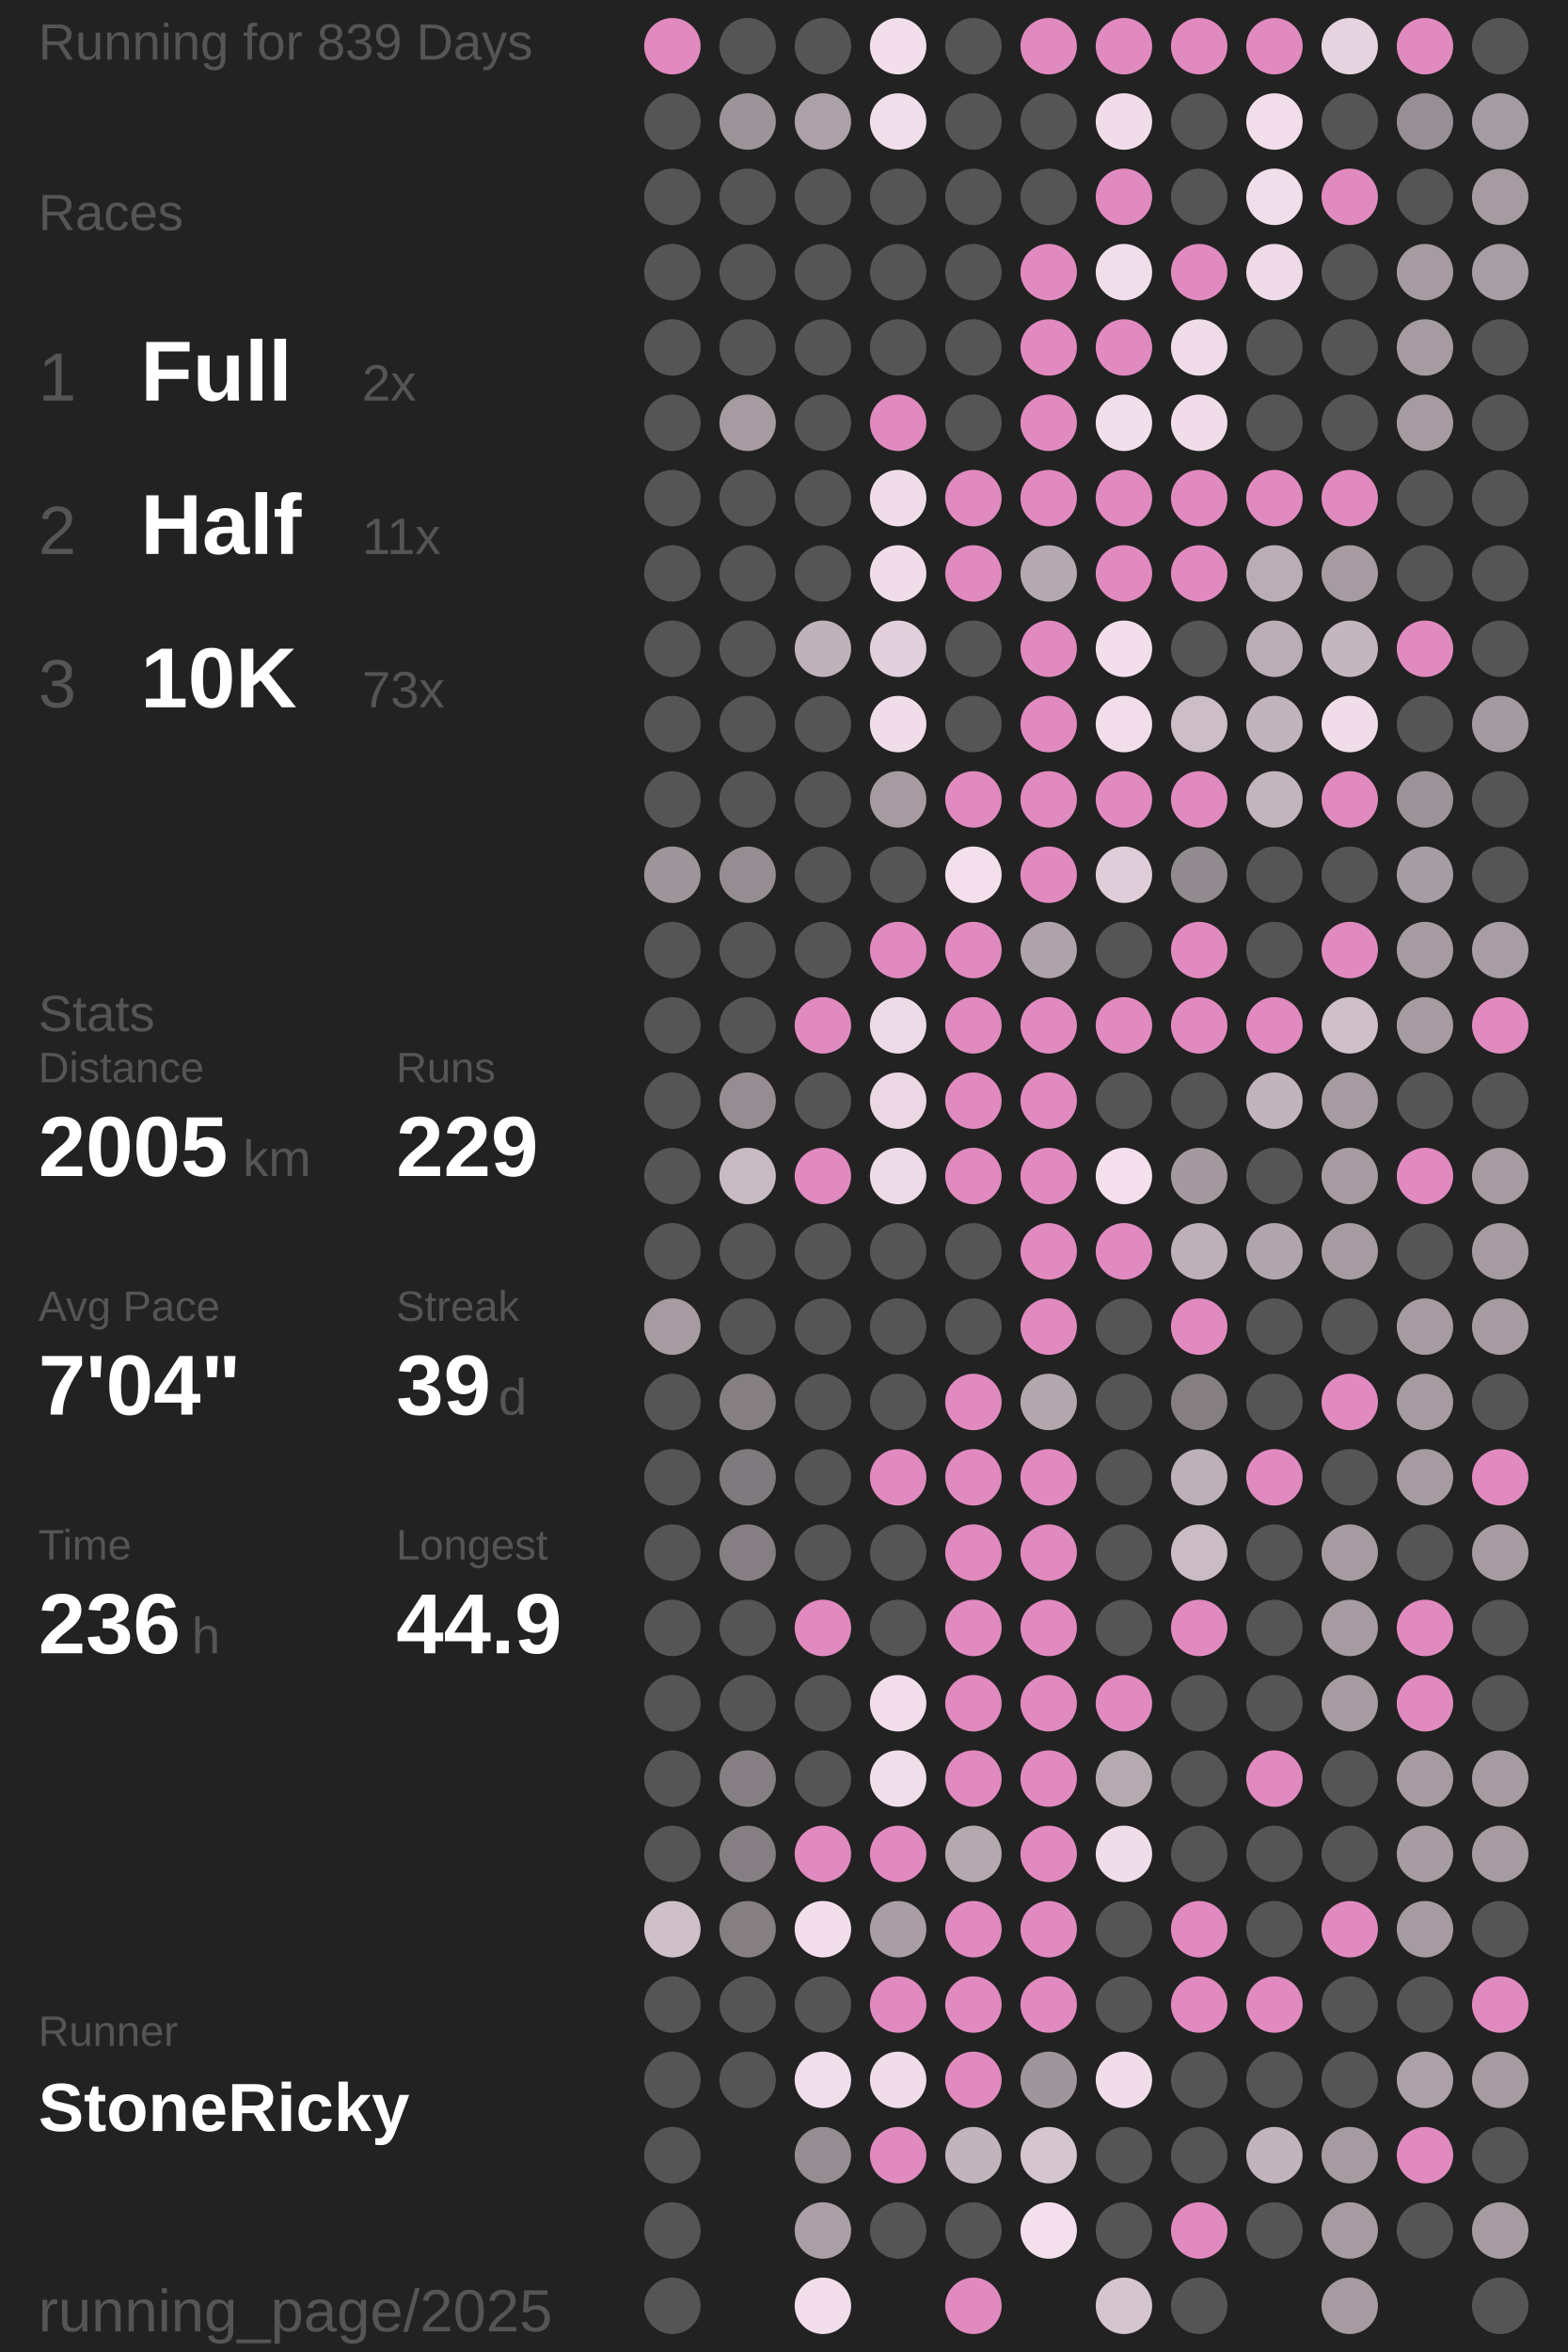
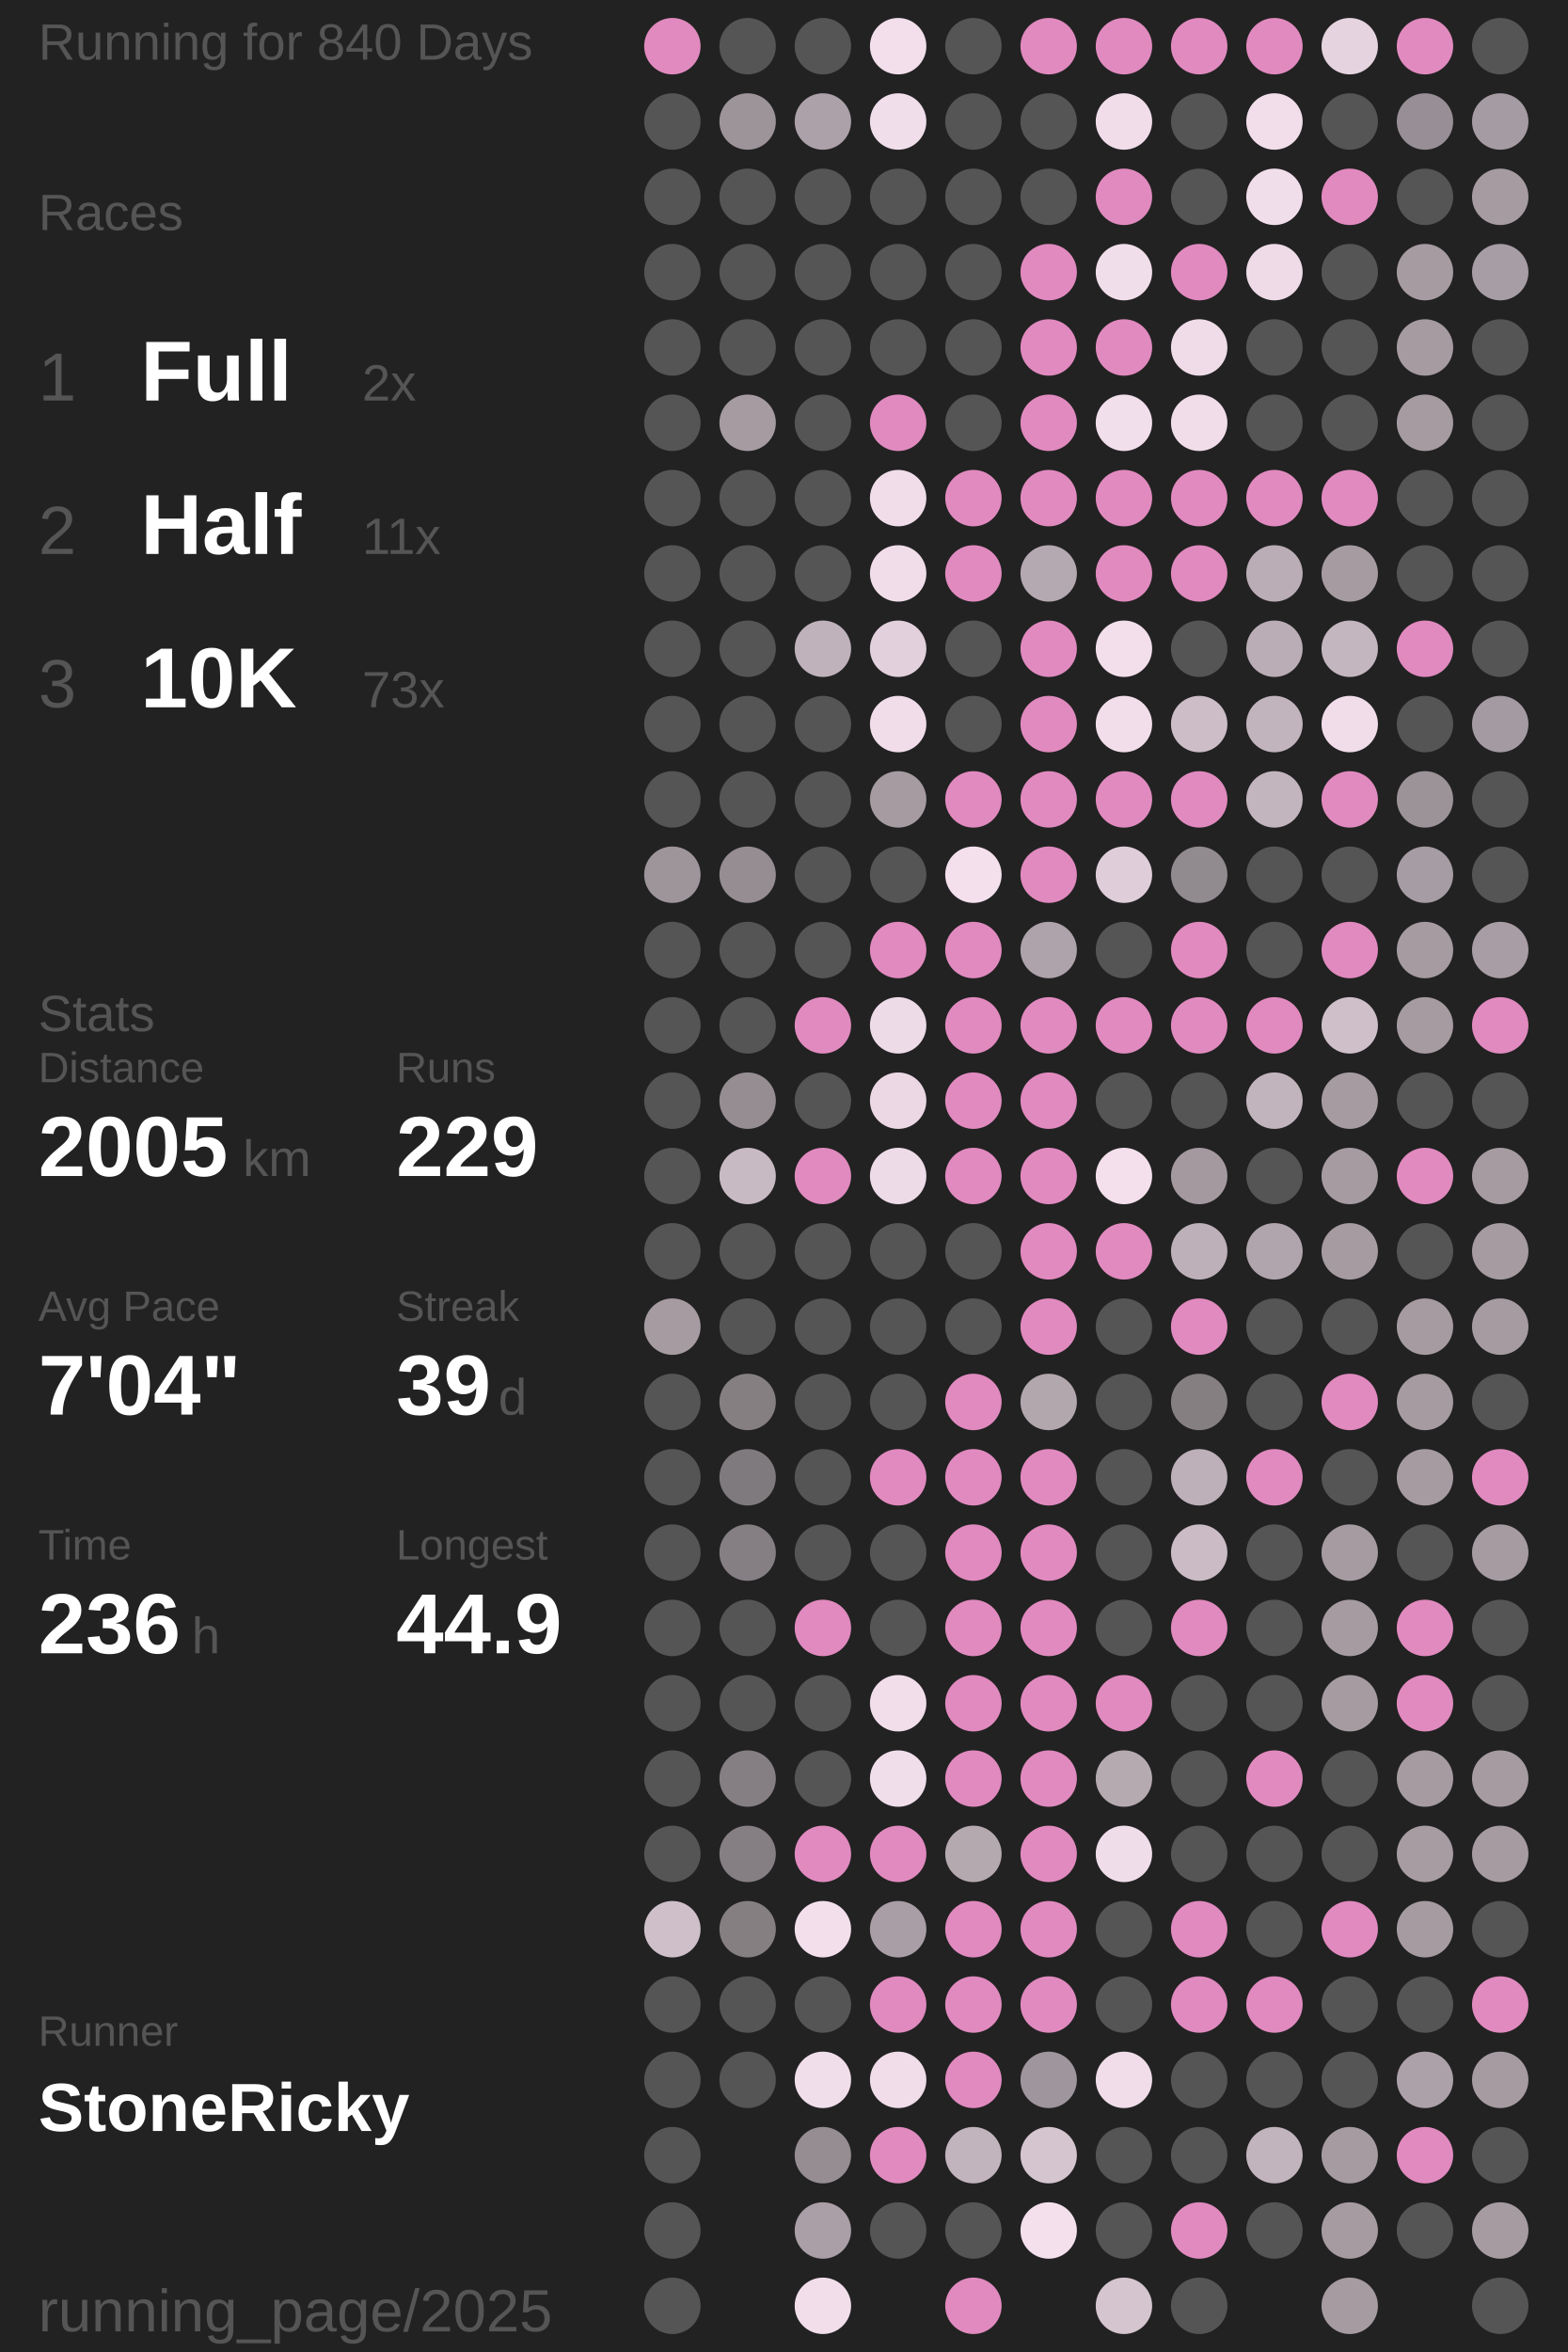
<svg xmlns="http://www.w3.org/2000/svg" baseProfile="full" height="300mm" version="1.1" viewBox="11,12,175,276" width="200mm">
  <defs />
  <rect fill="#222222" height="300" width="200" x="0" y="0" />
-   <text fill="#555555" style="font-size:6px; font-family:Arial;" x="11" y="19">Running for 839 Days</text>
+   <text fill="#555555" style="font-size:6px; font-family:Arial;" x="11" y="19">Running for 840 Days</text>
  <text fill="#555555" style="font-size:6px; font-family:Arial;" x="11" y="39">Races</text>
  <text fill="#555555" style="font-size:8px; font-family:Arial;" x="11" y="59">1</text>
  <text fill="#FFFFFF" style="font-size:10px; font-family:Arial; font-weight:bold;" x="23" y="59">Full</text>
  <text fill="#555555" style="font-size:6px; font-family:Arial;" x="49" y="59">2x</text>
  <text fill="#555555" style="font-size:8px; font-family:Arial;" x="11" y="77">2</text>
  <text fill="#FFFFFF" style="font-size:10px; font-family:Arial; font-weight:bold;" x="23" y="77">Half</text>
  <text fill="#555555" style="font-size:6px; font-family:Arial;" x="49" y="77">11x</text>
  <text fill="#555555" style="font-size:8px; font-family:Arial;" x="11" y="95">3</text>
  <text fill="#FFFFFF" style="font-size:10px; font-family:Arial; font-weight:bold;" x="23" y="95">10K</text>
  <text fill="#555555" style="font-size:6px; font-family:Arial;" x="49" y="95">73x</text>
  <text fill="#555555" style="font-size:6px; font-family:Arial;" x="11" y="133">Stats</text>
  <text fill="#555555" style="font-size:5px; font-family:Arial;" x="11" y="139">Distance</text>
  <text fill="#FFFFFF" style="font-size:10px; font-family:Arial; font-weight:bold;" x="11" y="150">2005</text>
  <text fill="#555555" style="font-size:6px; font-family:Arial;" x="35" y="150">km</text>
  <text fill="#555555" style="font-size:5px; font-family:Arial;" x="53" y="139">Runs</text>
  <text fill="#FFFFFF" style="font-size:10px; font-family:Arial; font-weight:bold;" x="53" y="150">229</text>
  <text fill="#555555" style="font-size:5px; font-family:Arial;" x="11" y="167">Avg Pace</text>
  <text fill="#FFFFFF" style="font-size:10px; font-family:Arial; font-weight:bold;" x="11" y="178">7'04"</text>
  <text fill="#555555" style="font-size:5px; font-family:Arial;" x="53" y="167">Streak</text>
  <text fill="#FFFFFF" style="font-size:10px; font-family:Arial; font-weight:bold;" x="53" y="178">39</text>
  <text fill="#555555" style="font-size:6px; font-family:Arial;" x="65" y="178">d</text>
  <text fill="#555555" style="font-size:5px; font-family:Arial;" x="11" y="195">Time</text>
  <text fill="#FFFFFF" style="font-size:10px; font-family:Arial; font-weight:bold;" x="11" y="206">236</text>
  <text fill="#555555" style="font-size:6px; font-family:Arial;" x="29" y="206">h</text>
  <text fill="#555555" style="font-size:5px; font-family:Arial;" x="53" y="195">Longest</text>
  <text fill="#FFFFFF" style="font-size:10px; font-family:Arial; font-weight:bold;" x="53" y="206">44.9</text>
  <text fill="#555555" style="font-size:5px; font-family:Arial;" x="11" y="252.065">Runner</text>
  <text fill="#FFFFFF" style="font-size:8px; font-family:Arial; font-weight:bold;" x="11" y="262.065">StoneRicky</text>
  <text fill="#555555" style="font-size:7px; font-family:Arial;" x="11" y="285.581">running_page/2025</text>
  <circle cx="85.417" cy="17.419" fill="#E18ABF" r="3.312" />
  <circle cx="85.417" cy="26.258" fill="#555555" r="3.312" />
  <circle cx="85.417" cy="35.097" fill="#555555" r="3.312" />
  <circle cx="85.417" cy="43.935" fill="#555555" r="3.312" />
  <circle cx="85.417" cy="52.774" fill="#555555" r="3.312" />
  <circle cx="85.417" cy="61.613" fill="#555555" r="3.312" />
  <circle cx="85.417" cy="70.452" fill="#555555" r="3.312" />
  <circle cx="85.417" cy="79.29" fill="#555555" r="3.312" />
  <circle cx="85.417" cy="88.129" fill="#555555" r="3.312" />
  <circle cx="85.417" cy="96.968" fill="#555555" r="3.312" />
  <circle cx="85.417" cy="105.806" fill="#555555" r="3.312" />
  <circle cx="85.417" cy="114.645" fill="#9e959b" r="3.312" />
  <circle cx="85.417" cy="123.484" fill="#555555" r="3.312" />
  <circle cx="85.417" cy="132.323" fill="#555555" r="3.312" />
  <circle cx="85.417" cy="141.161" fill="#555555" r="3.312" />
  <circle cx="85.417" cy="150" fill="#555555" r="3.312" />
  <circle cx="85.417" cy="158.839" fill="#555555" r="3.312" />
  <circle cx="85.417" cy="167.677" fill="#a59ba1" r="3.312" />
  <circle cx="85.417" cy="176.516" fill="#555555" r="3.312" />
  <circle cx="85.417" cy="185.355" fill="#555555" r="3.312" />
  <circle cx="85.417" cy="194.194" fill="#555555" r="3.312" />
  <circle cx="85.417" cy="203.032" fill="#555555" r="3.312" />
  <circle cx="85.417" cy="211.871" fill="#555555" r="3.312" />
  <circle cx="85.417" cy="220.71" fill="#555555" r="3.312" />
  <circle cx="85.417" cy="229.548" fill="#555555" r="3.312" />
  <circle cx="85.417" cy="238.387" fill="#cebfc9" r="3.312" />
  <circle cx="85.417" cy="247.226" fill="#555555" r="3.312" />
  <circle cx="85.417" cy="256.065" fill="#555555" r="3.312" />
  <circle cx="85.417" cy="264.903" fill="#555555" r="3.312" />
  <circle cx="85.417" cy="273.742" fill="#555555" r="3.312" />
  <circle cx="85.417" cy="282.581" fill="#555555" r="3.312" />
  <circle cx="94.25" cy="17.419" fill="#555555" r="3.312" />
  <circle cx="94.25" cy="26.258" fill="#9d949a" r="3.312" />
  <circle cx="94.25" cy="35.097" fill="#555555" r="3.312" />
  <circle cx="94.25" cy="43.935" fill="#555555" r="3.312" />
  <circle cx="94.25" cy="52.774" fill="#555555" r="3.312" />
  <circle cx="94.25" cy="61.613" fill="#a59ba1" r="3.312" />
  <circle cx="94.25" cy="70.452" fill="#555555" r="3.312" />
  <circle cx="94.25" cy="79.29" fill="#555555" r="3.312" />
  <circle cx="94.25" cy="88.129" fill="#555555" r="3.312" />
  <circle cx="94.25" cy="96.968" fill="#555555" r="3.312" />
  <circle cx="94.25" cy="105.806" fill="#555555" r="3.312" />
  <circle cx="94.25" cy="114.645" fill="#958d92" r="3.312" />
  <circle cx="94.25" cy="123.484" fill="#555555" r="3.312" />
  <circle cx="94.25" cy="132.323" fill="#555555" r="3.312" />
  <circle cx="94.25" cy="141.161" fill="#958d92" r="3.312" />
  <circle cx="94.25" cy="150" fill="#c8bac3" r="3.312" />
  <circle cx="94.25" cy="158.839" fill="#555555" r="3.312" />
  <circle cx="94.25" cy="167.677" fill="#555555" r="3.312" />
  <circle cx="94.25" cy="176.516" fill="#857f82" r="3.312" />
  <circle cx="94.25" cy="185.355" fill="#7f7a7d" r="3.312" />
  <circle cx="94.25" cy="194.194" fill="#857f83" r="3.312" />
  <circle cx="94.25" cy="203.032" fill="#555555" r="3.312" />
  <circle cx="94.25" cy="211.871" fill="#555555" r="3.312" />
  <circle cx="94.25" cy="220.71" fill="#857f83" r="3.312" />
  <circle cx="94.25" cy="229.548" fill="#857f83" r="3.312" />
  <circle cx="94.25" cy="238.387" fill="#857f82" r="3.312" />
  <circle cx="94.25" cy="247.226" fill="#555555" r="3.312" />
  <circle cx="94.25" cy="256.065" fill="#555555" r="3.312" />
  <circle cx="103.083" cy="17.419" fill="#555555" r="3.312" />
  <circle cx="103.083" cy="26.258" fill="#aca1a8" r="3.312" />
  <circle cx="103.083" cy="35.097" fill="#555555" r="3.312" />
  <circle cx="103.083" cy="43.935" fill="#555555" r="3.312" />
  <circle cx="103.083" cy="52.774" fill="#555555" r="3.312" />
  <circle cx="103.083" cy="61.613" fill="#555555" r="3.312" />
  <circle cx="103.083" cy="70.452" fill="#555555" r="3.312" />
  <circle cx="103.083" cy="79.29" fill="#555555" r="3.312" />
  <circle cx="103.083" cy="88.129" fill="#bfb2bb" r="3.312" />
  <circle cx="103.083" cy="96.968" fill="#555555" r="3.312" />
  <circle cx="103.083" cy="105.806" fill="#555555" r="3.312" />
  <circle cx="103.083" cy="114.645" fill="#555555" r="3.312" />
  <circle cx="103.083" cy="123.484" fill="#555555" r="3.312" />
  <circle cx="103.083" cy="132.323" fill="#E18ABF" r="3.312" />
  <circle cx="103.083" cy="141.161" fill="#555555" r="3.312" />
  <circle cx="103.083" cy="150" fill="#E18ABF" r="3.312" />
  <circle cx="103.083" cy="158.839" fill="#555555" r="3.312" />
  <circle cx="103.083" cy="167.677" fill="#555555" r="3.312" />
  <circle cx="103.083" cy="176.516" fill="#555555" r="3.312" />
  <circle cx="103.083" cy="185.355" fill="#555555" r="3.312" />
  <circle cx="103.083" cy="194.194" fill="#555555" r="3.312" />
  <circle cx="103.083" cy="203.032" fill="#E18ABF" r="3.312" />
  <circle cx="103.083" cy="211.871" fill="#555555" r="3.312" />
  <circle cx="103.083" cy="220.71" fill="#555555" r="3.312" />
  <circle cx="103.083" cy="229.548" fill="#E18ABF" r="3.312" />
  <circle cx="103.083" cy="238.387" fill="#f3dfec" r="3.312" />
  <circle cx="103.083" cy="247.226" fill="#555555" r="3.312" />
  <circle cx="103.083" cy="256.065" fill="#f1deeb" r="3.312" />
  <circle cx="103.083" cy="264.903" fill="#958d92" r="3.312" />
  <circle cx="103.083" cy="273.742" fill="#aa9fa6" r="3.312" />
  <circle cx="103.083" cy="282.581" fill="#f2deeb" r="3.312" />
  <circle cx="111.917" cy="17.419" fill="#f2dfeb" r="3.312" />
  <circle cx="111.917" cy="26.258" fill="#f1deeb" r="3.312" />
  <circle cx="111.917" cy="35.097" fill="#555555" r="3.312" />
  <circle cx="111.917" cy="43.935" fill="#555555" r="3.312" />
  <circle cx="111.917" cy="52.774" fill="#555555" r="3.312" />
  <circle cx="111.917" cy="61.613" fill="#E18ABF" r="3.312" />
  <circle cx="111.917" cy="70.452" fill="#f1ddea" r="3.312" />
  <circle cx="111.917" cy="79.29" fill="#f1ddea" r="3.312" />
  <circle cx="111.917" cy="88.129" fill="#e2d0dc" r="3.312" />
  <circle cx="111.917" cy="96.968" fill="#f1ddea" r="3.312" />
  <circle cx="111.917" cy="105.806" fill="#a59ba1" r="3.312" />
  <circle cx="111.917" cy="114.645" fill="#555555" r="3.312" />
  <circle cx="111.917" cy="123.484" fill="#E18ABF" r="3.312" />
  <circle cx="111.917" cy="132.323" fill="#eedbe8" r="3.312" />
  <circle cx="111.917" cy="141.161" fill="#ebd8e4" r="3.312" />
  <circle cx="111.917" cy="150" fill="#eedbe8" r="3.312" />
  <circle cx="111.917" cy="158.839" fill="#555555" r="3.312" />
  <circle cx="111.917" cy="167.677" fill="#555555" r="3.312" />
  <circle cx="111.917" cy="176.516" fill="#555555" r="3.312" />
  <circle cx="111.917" cy="185.355" fill="#E18ABF" r="3.312" />
  <circle cx="111.917" cy="194.194" fill="#555555" r="3.312" />
  <circle cx="111.917" cy="203.032" fill="#555555" r="3.312" />
  <circle cx="111.917" cy="211.871" fill="#f2deeb" r="3.312" />
  <circle cx="111.917" cy="220.71" fill="#f1deeb" r="3.312" />
  <circle cx="111.917" cy="229.548" fill="#E18ABF" r="3.312" />
  <circle cx="111.917" cy="238.387" fill="#a99ea5" r="3.312" />
  <circle cx="111.917" cy="247.226" fill="#E18ABF" r="3.312" />
  <circle cx="111.917" cy="256.065" fill="#f0dde9" r="3.312" />
  <circle cx="111.917" cy="264.903" fill="#E18ABF" r="3.312" />
  <circle cx="111.917" cy="273.742" fill="#555555" r="3.312" />
  <circle cx="120.75" cy="17.419" fill="#555555" r="3.312" />
  <circle cx="120.75" cy="26.258" fill="#555555" r="3.312" />
  <circle cx="120.75" cy="35.097" fill="#555555" r="3.312" />
  <circle cx="120.75" cy="43.935" fill="#555555" r="3.312" />
  <circle cx="120.75" cy="52.774" fill="#555555" r="3.312" />
  <circle cx="120.75" cy="61.613" fill="#555555" r="3.312" />
  <circle cx="120.75" cy="70.452" fill="#E18ABF" r="3.312" />
  <circle cx="120.75" cy="79.29" fill="#E18ABF" r="3.312" />
  <circle cx="120.75" cy="88.129" fill="#555555" r="3.312" />
  <circle cx="120.75" cy="96.968" fill="#555555" r="3.312" />
  <circle cx="120.75" cy="105.806" fill="#E18ABF" r="3.312" />
  <circle cx="120.75" cy="114.645" fill="#f4e0ed" r="3.312" />
  <circle cx="120.75" cy="123.484" fill="#E18ABF" r="3.312" />
  <circle cx="120.75" cy="132.323" fill="#E18ABF" r="3.312" />
  <circle cx="120.75" cy="141.161" fill="#E18ABF" r="3.312" />
  <circle cx="120.75" cy="150" fill="#E18ABF" r="3.312" />
  <circle cx="120.75" cy="158.839" fill="#555555" r="3.312" />
  <circle cx="120.75" cy="167.677" fill="#555555" r="3.312" />
  <circle cx="120.75" cy="176.516" fill="#E18ABF" r="3.312" />
  <circle cx="120.75" cy="185.355" fill="#E18ABF" r="3.312" />
  <circle cx="120.75" cy="194.194" fill="#E18ABF" r="3.312" />
  <circle cx="120.75" cy="203.032" fill="#E18ABF" r="3.312" />
  <circle cx="120.75" cy="211.871" fill="#E18ABF" r="3.312" />
  <circle cx="120.75" cy="220.71" fill="#E18ABF" r="3.312" />
  <circle cx="120.75" cy="229.548" fill="#b5a9b0" r="3.312" />
  <circle cx="120.75" cy="238.387" fill="#E18ABF" r="3.312" />
  <circle cx="120.75" cy="247.226" fill="#E18ABF" r="3.312" />
  <circle cx="120.75" cy="256.065" fill="#E18ABF" r="3.312" />
  <circle cx="120.75" cy="264.903" fill="#c2b4bd" r="3.312" />
  <circle cx="120.75" cy="273.742" fill="#555555" r="3.312" />
  <circle cx="120.75" cy="282.581" fill="#E18ABF" r="3.312" />
  <circle cx="129.583" cy="17.419" fill="#E18ABF" r="3.312" />
  <circle cx="129.583" cy="26.258" fill="#555555" r="3.312" />
  <circle cx="129.583" cy="35.097" fill="#555555" r="3.312" />
  <circle cx="129.583" cy="43.935" fill="#E18ABF" r="3.312" />
  <circle cx="129.583" cy="52.774" fill="#E18ABF" r="3.312" />
  <circle cx="129.583" cy="61.613" fill="#E18ABF" r="3.312" />
  <circle cx="129.583" cy="70.452" fill="#E18ABF" r="3.312" />
  <circle cx="129.583" cy="79.29" fill="#b5a9b1" r="3.312" />
  <circle cx="129.583" cy="88.129" fill="#E18ABF" r="3.312" />
  <circle cx="129.583" cy="96.968" fill="#E18ABF" r="3.312" />
  <circle cx="129.583" cy="105.806" fill="#E18ABF" r="3.312" />
  <circle cx="129.583" cy="114.645" fill="#E18ABF" r="3.312" />
  <circle cx="129.583" cy="123.484" fill="#aea3aa" r="3.312" />
  <circle cx="129.583" cy="132.323" fill="#E18ABF" r="3.312" />
  <circle cx="129.583" cy="141.161" fill="#E18ABF" r="3.312" />
  <circle cx="129.583" cy="150" fill="#E18ABF" r="3.312" />
  <circle cx="129.583" cy="158.839" fill="#E18ABF" r="3.312" />
  <circle cx="129.583" cy="167.677" fill="#E18ABF" r="3.312" />
  <circle cx="129.583" cy="176.516" fill="#b3a7ae" r="3.312" />
  <circle cx="129.583" cy="185.355" fill="#E18ABF" r="3.312" />
  <circle cx="129.583" cy="194.194" fill="#E18ABF" r="3.312" />
  <circle cx="129.583" cy="203.032" fill="#E18ABF" r="3.312" />
  <circle cx="129.583" cy="211.871" fill="#E18ABF" r="3.312" />
  <circle cx="129.583" cy="220.71" fill="#E18ABF" r="3.312" />
  <circle cx="129.583" cy="229.548" fill="#E18ABF" r="3.312" />
  <circle cx="129.583" cy="238.387" fill="#E18ABF" r="3.312" />
  <circle cx="129.583" cy="247.226" fill="#E18ABF" r="3.312" />
  <circle cx="129.583" cy="256.065" fill="#9f959c" r="3.312" />
  <circle cx="129.583" cy="264.903" fill="#d5c5cf" r="3.312" />
  <circle cx="129.583" cy="273.742" fill="#f4e0ed" r="3.312" />
  <circle cx="138.417" cy="17.419" fill="#E18ABF" r="3.312" />
  <circle cx="138.417" cy="26.258" fill="#f1ddea" r="3.312" />
  <circle cx="138.417" cy="35.097" fill="#E18ABF" r="3.312" />
  <circle cx="138.417" cy="43.935" fill="#f1deeb" r="3.312" />
  <circle cx="138.417" cy="52.774" fill="#E18ABF" r="3.312" />
  <circle cx="138.417" cy="61.613" fill="#f2dfec" r="3.312" />
  <circle cx="138.417" cy="70.452" fill="#E18ABF" r="3.312" />
  <circle cx="138.417" cy="79.29" fill="#E18ABF" r="3.312" />
  <circle cx="138.417" cy="88.129" fill="#f2dfeb" r="3.312" />
  <circle cx="138.417" cy="96.968" fill="#f2deeb" r="3.312" />
  <circle cx="138.417" cy="105.806" fill="#E18ABF" r="3.312" />
  <circle cx="138.417" cy="114.645" fill="#dfced9" r="3.312" />
  <circle cx="138.417" cy="123.484" fill="#555555" r="3.312" />
  <circle cx="138.417" cy="132.323" fill="#E18ABF" r="3.312" />
  <circle cx="138.417" cy="141.161" fill="#555555" r="3.312" />
  <circle cx="138.417" cy="150" fill="#f4e0ed" r="3.312" />
  <circle cx="138.417" cy="158.839" fill="#E18ABF" r="3.312" />
  <circle cx="138.417" cy="167.677" fill="#555555" r="3.312" />
  <circle cx="138.417" cy="176.516" fill="#555555" r="3.312" />
  <circle cx="138.417" cy="185.355" fill="#555555" r="3.312" />
  <circle cx="138.417" cy="194.194" fill="#555555" r="3.312" />
  <circle cx="138.417" cy="203.032" fill="#555555" r="3.312" />
  <circle cx="138.417" cy="211.871" fill="#E18ABF" r="3.312" />
  <circle cx="138.417" cy="220.71" fill="#b6aab1" r="3.312" />
  <circle cx="138.417" cy="229.548" fill="#f0ddea" r="3.312" />
  <circle cx="138.417" cy="238.387" fill="#555555" r="3.312" />
  <circle cx="138.417" cy="247.226" fill="#555555" r="3.312" />
  <circle cx="138.417" cy="256.065" fill="#f0dde9" r="3.312" />
  <circle cx="138.417" cy="264.903" fill="#555555" r="3.312" />
  <circle cx="138.417" cy="273.742" fill="#555555" r="3.312" />
  <circle cx="138.417" cy="282.581" fill="#d5c5cf" r="3.312" />
  <circle cx="147.25" cy="17.419" fill="#E18ABF" r="3.312" />
  <circle cx="147.25" cy="26.258" fill="#555555" r="3.312" />
  <circle cx="147.25" cy="35.097" fill="#555555" r="3.312" />
  <circle cx="147.25" cy="43.935" fill="#E18ABF" r="3.312" />
  <circle cx="147.25" cy="52.774" fill="#efdce8" r="3.312" />
  <circle cx="147.25" cy="61.613" fill="#f0dde9" r="3.312" />
  <circle cx="147.25" cy="70.452" fill="#E18ABF" r="3.312" />
  <circle cx="147.25" cy="79.29" fill="#E18ABF" r="3.312" />
  <circle cx="147.25" cy="88.129" fill="#555555" r="3.312" />
  <circle cx="147.25" cy="96.968" fill="#ccbdc7" r="3.312" />
  <circle cx="147.25" cy="105.806" fill="#E18ABF" r="3.312" />
  <circle cx="147.25" cy="114.645" fill="#918a8f" r="3.312" />
  <circle cx="147.25" cy="123.484" fill="#E18ABF" r="3.312" />
  <circle cx="147.25" cy="132.323" fill="#E18ABF" r="3.312" />
  <circle cx="147.25" cy="141.161" fill="#555555" r="3.312" />
  <circle cx="147.25" cy="150" fill="#a3999f" r="3.312" />
  <circle cx="147.25" cy="158.839" fill="#bdb0b8" r="3.312" />
  <circle cx="147.25" cy="167.677" fill="#E18ABF" r="3.312" />
  <circle cx="147.25" cy="176.516" fill="#857f82" r="3.312" />
  <circle cx="147.25" cy="185.355" fill="#bdb0b9" r="3.312" />
  <circle cx="147.25" cy="194.194" fill="#cabbc4" r="3.312" />
  <circle cx="147.25" cy="203.032" fill="#E18ABF" r="3.312" />
  <circle cx="147.25" cy="211.871" fill="#555555" r="3.312" />
  <circle cx="147.25" cy="220.71" fill="#555555" r="3.312" />
  <circle cx="147.25" cy="229.548" fill="#555555" r="3.312" />
  <circle cx="147.25" cy="238.387" fill="#E18ABF" r="3.312" />
  <circle cx="147.25" cy="247.226" fill="#E18ABF" r="3.312" />
  <circle cx="147.25" cy="256.065" fill="#555555" r="3.312" />
  <circle cx="147.25" cy="264.903" fill="#555555" r="3.312" />
  <circle cx="147.25" cy="273.742" fill="#E18ABF" r="3.312" />
  <circle cx="147.25" cy="282.581" fill="#555555" r="3.312" />
  <circle cx="156.083" cy="17.419" fill="#E18ABF" r="3.312" />
  <circle cx="156.083" cy="26.258" fill="#f1deea" r="3.312" />
  <circle cx="156.083" cy="35.097" fill="#f1deeb" r="3.312" />
  <circle cx="156.083" cy="43.935" fill="#eedbe7" r="3.312" />
  <circle cx="156.083" cy="52.774" fill="#555555" r="3.312" />
  <circle cx="156.083" cy="61.613" fill="#555555" r="3.312" />
  <circle cx="156.083" cy="70.452" fill="#E18ABF" r="3.312" />
  <circle cx="156.083" cy="79.29" fill="#baadb5" r="3.312" />
  <circle cx="156.083" cy="88.129" fill="#baadb5" r="3.312" />
  <circle cx="156.083" cy="96.968" fill="#c2b4bd" r="3.312" />
  <circle cx="156.083" cy="105.806" fill="#c3b5be" r="3.312" />
  <circle cx="156.083" cy="114.645" fill="#555555" r="3.312" />
  <circle cx="156.083" cy="123.484" fill="#555555" r="3.312" />
  <circle cx="156.083" cy="132.323" fill="#E18ABF" r="3.312" />
  <circle cx="156.083" cy="141.161" fill="#c2b4bd" r="3.312" />
  <circle cx="156.083" cy="150" fill="#555555" r="3.312" />
  <circle cx="156.083" cy="158.839" fill="#b1a5ad" r="3.312" />
  <circle cx="156.083" cy="167.677" fill="#555555" r="3.312" />
  <circle cx="156.083" cy="176.516" fill="#555555" r="3.312" />
  <circle cx="156.083" cy="185.355" fill="#E18ABF" r="3.312" />
  <circle cx="156.083" cy="194.194" fill="#555555" r="3.312" />
  <circle cx="156.083" cy="203.032" fill="#555555" r="3.312" />
  <circle cx="156.083" cy="211.871" fill="#555555" r="3.312" />
  <circle cx="156.083" cy="220.71" fill="#E18ABF" r="3.312" />
  <circle cx="156.083" cy="229.548" fill="#555555" r="3.312" />
  <circle cx="156.083" cy="238.387" fill="#555555" r="3.312" />
  <circle cx="156.083" cy="247.226" fill="#E18ABF" r="3.312" />
  <circle cx="156.083" cy="256.065" fill="#555555" r="3.312" />
  <circle cx="156.083" cy="264.903" fill="#c2b4bd" r="3.312" />
  <circle cx="156.083" cy="273.742" fill="#555555" r="3.312" />
  <circle cx="164.917" cy="17.419" fill="#e5d3df" r="3.312" />
  <circle cx="164.917" cy="26.258" fill="#555555" r="3.312" />
  <circle cx="164.917" cy="35.097" fill="#E18ABF" r="3.312" />
  <circle cx="164.917" cy="43.935" fill="#555555" r="3.312" />
  <circle cx="164.917" cy="52.774" fill="#555555" r="3.312" />
  <circle cx="164.917" cy="61.613" fill="#555555" r="3.312" />
  <circle cx="164.917" cy="70.452" fill="#E18ABF" r="3.312" />
  <circle cx="164.917" cy="79.29" fill="#a59ba1" r="3.312" />
  <circle cx="164.917" cy="88.129" fill="#c4b6bf" r="3.312" />
  <circle cx="164.917" cy="96.968" fill="#f1ddea" r="3.312" />
  <circle cx="164.917" cy="105.806" fill="#E18ABF" r="3.312" />
  <circle cx="164.917" cy="114.645" fill="#555555" r="3.312" />
  <circle cx="164.917" cy="123.484" fill="#E18ABF" r="3.312" />
  <circle cx="164.917" cy="132.323" fill="#cebfc9" r="3.312" />
  <circle cx="164.917" cy="141.161" fill="#a59ba1" r="3.312" />
  <circle cx="164.917" cy="150" fill="#a59ba1" r="3.312" />
  <circle cx="164.917" cy="158.839" fill="#a59ba1" r="3.312" />
  <circle cx="164.917" cy="167.677" fill="#555555" r="3.312" />
  <circle cx="164.917" cy="176.516" fill="#E18ABF" r="3.312" />
  <circle cx="164.917" cy="185.355" fill="#555555" r="3.312" />
  <circle cx="164.917" cy="194.194" fill="#a59ba1" r="3.312" />
  <circle cx="164.917" cy="203.032" fill="#a59ba1" r="3.312" />
  <circle cx="164.917" cy="211.871" fill="#a59ba1" r="3.312" />
  <circle cx="164.917" cy="220.71" fill="#555555" r="3.312" />
  <circle cx="164.917" cy="229.548" fill="#555555" r="3.312" />
  <circle cx="164.917" cy="238.387" fill="#E18ABF" r="3.312" />
  <circle cx="164.917" cy="247.226" fill="#555555" r="3.312" />
  <circle cx="164.917" cy="256.065" fill="#555555" r="3.312" />
  <circle cx="164.917" cy="264.903" fill="#a59ba1" r="3.312" />
  <circle cx="164.917" cy="273.742" fill="#a59ba1" r="3.312" />
  <circle cx="164.917" cy="282.581" fill="#a59ba1" r="3.312" />
  <circle cx="173.75" cy="17.419" fill="#E18ABF" r="3.312" />
  <circle cx="173.75" cy="26.258" fill="#978f95" r="3.312" />
  <circle cx="173.75" cy="35.097" fill="#555555" r="3.312" />
  <circle cx="173.75" cy="43.935" fill="#a59ba1" r="3.312" />
  <circle cx="173.75" cy="52.774" fill="#a59ba1" r="3.312" />
  <circle cx="173.75" cy="61.613" fill="#a59ba1" r="3.312" />
  <circle cx="173.75" cy="70.452" fill="#555555" r="3.312" />
  <circle cx="173.75" cy="79.29" fill="#555555" r="3.312" />
  <circle cx="173.75" cy="88.129" fill="#E18ABF" r="3.312" />
  <circle cx="173.75" cy="96.968" fill="#555555" r="3.312" />
  <circle cx="173.75" cy="105.806" fill="#9c9399" r="3.312" />
  <circle cx="173.75" cy="114.645" fill="#a69ca3" r="3.312" />
  <circle cx="173.75" cy="123.484" fill="#a59ba1" r="3.312" />
  <circle cx="173.75" cy="132.323" fill="#a59ba1" r="3.312" />
  <circle cx="173.75" cy="141.161" fill="#555555" r="3.312" />
  <circle cx="173.75" cy="150" fill="#E18ABF" r="3.312" />
  <circle cx="173.75" cy="158.839" fill="#555555" r="3.312" />
  <circle cx="173.75" cy="167.677" fill="#a59ba1" r="3.312" />
  <circle cx="173.75" cy="176.516" fill="#a59ba1" r="3.312" />
  <circle cx="173.75" cy="185.355" fill="#a59ba1" r="3.312" />
  <circle cx="173.75" cy="194.194" fill="#555555" r="3.312" />
  <circle cx="173.75" cy="203.032" fill="#E18ABF" r="3.312" />
  <circle cx="173.75" cy="211.871" fill="#E18ABF" r="3.312" />
  <circle cx="173.75" cy="220.71" fill="#a59ba1" r="3.312" />
  <circle cx="173.75" cy="229.548" fill="#a69ca2" r="3.312" />
  <circle cx="173.75" cy="238.387" fill="#a59ba1" r="3.312" />
  <circle cx="173.75" cy="247.226" fill="#555555" r="3.312" />
  <circle cx="173.75" cy="256.065" fill="#aca1a8" r="3.312" />
  <circle cx="173.75" cy="264.903" fill="#E18ABF" r="3.312" />
  <circle cx="173.75" cy="273.742" fill="#555555" r="3.312" />
  <circle cx="182.583" cy="17.419" fill="#555555" r="3.312" />
  <circle cx="182.583" cy="26.258" fill="#a59ba2" r="3.312" />
  <circle cx="182.583" cy="35.097" fill="#a59ba1" r="3.312" />
  <circle cx="182.583" cy="43.935" fill="#a79da4" r="3.312" />
  <circle cx="182.583" cy="52.774" fill="#555555" r="3.312" />
  <circle cx="182.583" cy="61.613" fill="#555555" r="3.312" />
  <circle cx="182.583" cy="70.452" fill="#555555" r="3.312" />
  <circle cx="182.583" cy="79.29" fill="#555555" r="3.312" />
  <circle cx="182.583" cy="88.129" fill="#555555" r="3.312" />
  <circle cx="182.583" cy="96.968" fill="#a49aa1" r="3.312" />
  <circle cx="182.583" cy="105.806" fill="#555555" r="3.312" />
  <circle cx="182.583" cy="114.645" fill="#555555" r="3.312" />
  <circle cx="182.583" cy="123.484" fill="#a89da4" r="3.312" />
  <circle cx="182.583" cy="132.323" fill="#E18ABF" r="3.312" />
  <circle cx="182.583" cy="141.161" fill="#555555" r="3.312" />
  <circle cx="182.583" cy="150" fill="#a59ba1" r="3.312" />
  <circle cx="182.583" cy="158.839" fill="#a59ba1" r="3.312" />
  <circle cx="182.583" cy="167.677" fill="#a59ba1" r="3.312" />
  <circle cx="182.583" cy="176.516" fill="#555555" r="3.312" />
  <circle cx="182.583" cy="185.355" fill="#E18ABF" r="3.312" />
  <circle cx="182.583" cy="194.194" fill="#a59ba1" r="3.312" />
  <circle cx="182.583" cy="203.032" fill="#555555" r="3.312" />
  <circle cx="182.583" cy="211.871" fill="#555555" r="3.312" />
  <circle cx="182.583" cy="220.71" fill="#a59ba1" r="3.312" />
  <circle cx="182.583" cy="229.548" fill="#a59ba1" r="3.312" />
  <circle cx="182.583" cy="238.387" fill="#555555" r="3.312" />
  <circle cx="182.583" cy="247.226" fill="#E18ABF" r="3.312" />
  <circle cx="182.583" cy="256.065" fill="#a59ba1" r="3.312" />
  <circle cx="182.583" cy="264.903" fill="#555555" r="3.312" />
  <circle cx="182.583" cy="273.742" fill="#a59ba1" r="3.312" />
  <circle cx="182.583" cy="282.581" fill="#555555" r="3.312" />
</svg>
